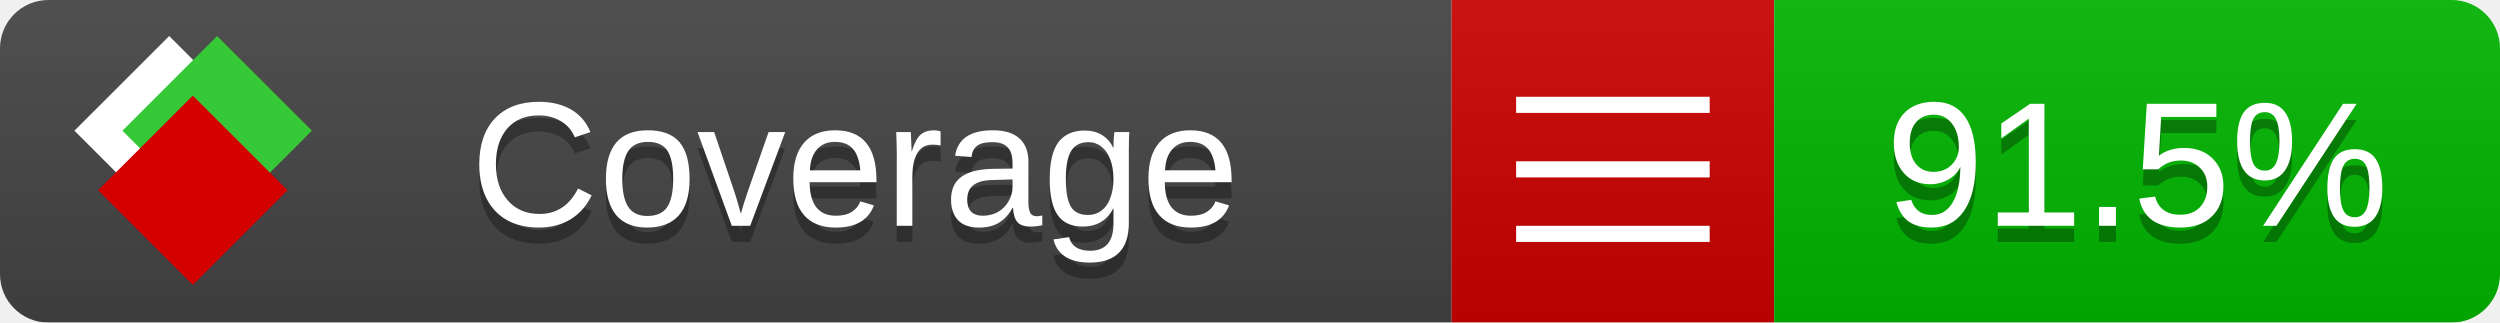
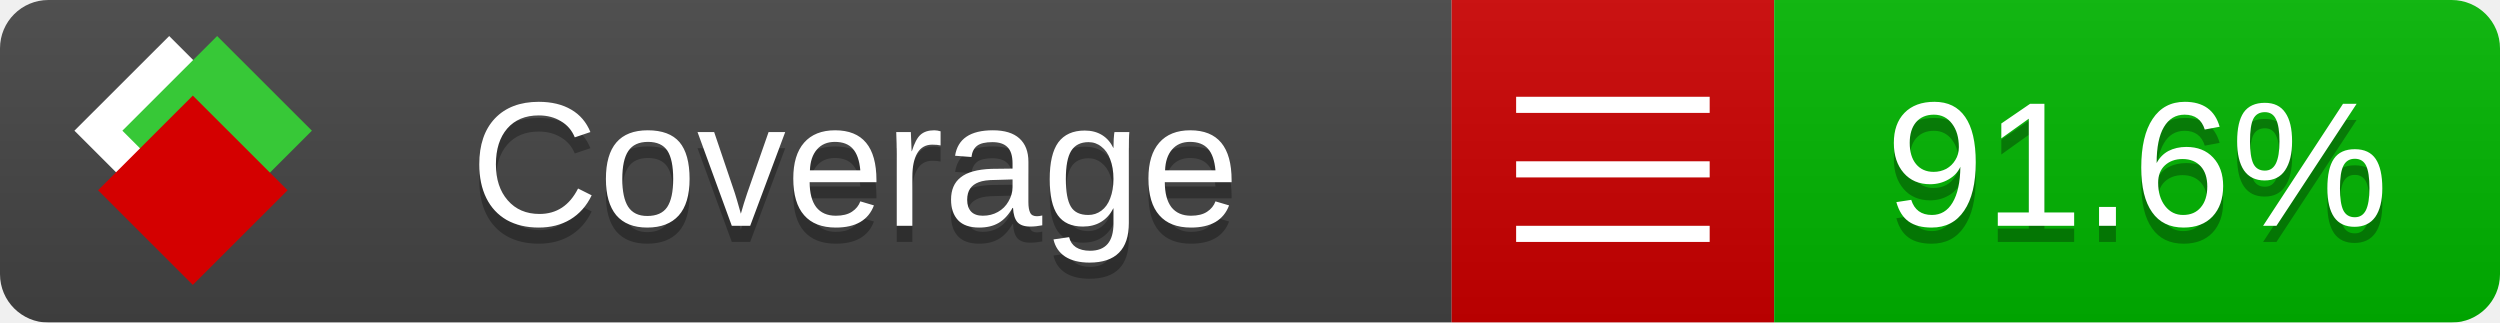
<svg xmlns="http://www.w3.org/2000/svg" xmlns:xlink="http://www.w3.org/1999/xlink" width="155" height="20">
  <style type="text/css">
          
            @keyframes fade1 {
                0% { visibility: visible; opacity: 1; }
               23% { visibility: visible; opacity: 1; }
               25% { visibility: hidden; opacity: 0; }
               48% { visibility: hidden; opacity: 0; }
               50% { visibility: hidden; opacity: 0; }
               73% { visibility: hidden; opacity: 0; }
               75% { visibility: hidden; opacity: 0; }
               98% { visibility: hidden; opacity: 0; }
              100% { visibility: visible; opacity: 1; }
            }
            @keyframes fade2 {
                0% { visibility: hidden; opacity: 0; }
               23% { visibility: hidden; opacity: 0; }
               25% { visibility: visible; opacity: 1; }
               48% { visibility: visible; opacity: 1; }
               50% { visibility: hidden; opacity: 0; }
               73% { visibility: hidden; opacity: 0; }
               75% { visibility: hidden; opacity: 0; }
               98% { visibility: hidden; opacity: 0; }
              100% { visibility: hidden; opacity: 0; }
            }
            @keyframes fade3 {
                0% { visibility: hidden; opacity: 0; }
               23% { visibility: hidden; opacity: 0; }
               25% { visibility: hidden; opacity: 0; }
               48% { visibility: hidden; opacity: 0; }
               50% { visibility: visible; opacity: 1; }
               73% { visibility: visible; opacity: 1; }
               75% { visibility: hidden; opacity: 0; }
               98% { visibility: hidden; opacity: 0; }
              100% { visibility: hidden; opacity: 0; }
            }
            @keyframes fade4 {
                0% { visibility: hidden; opacity: 0; }
               23% { visibility: hidden; opacity: 0; }
               25% { visibility: hidden; opacity: 0; }
               48% { visibility: hidden; opacity: 0; }
               50% { visibility: hidden; opacity: 0; }
               73% { visibility: hidden; opacity: 0; }
               75% { visibility: visible; opacity: 1; }
               98% { visibility: visible; opacity: 1; }
              100% { visibility: hidden; opacity: 0; }
            }
            .linecoverage {
                animation-duration: 15s;
                animation-name: fade1;
                animation-iteration-count: infinite;
            }
            .branchcoverage {
                animation-duration: 15s;
                animation-name: fade2;
                animation-iteration-count: infinite;
            }
            .methodcoverage {
                animation-duration: 15s;
                animation-name: fade3;
                animation-iteration-count: infinite;
            }
            .fullmethodcoverage {
                animation-duration: 15s;
                animation-name: fade4;
                animation-iteration-count: infinite;
            }
          
    </style>
  <defs>
    <linearGradient id="gradient" x2="0" y2="100%">
      <stop offset="0" stop-color="#bbb" stop-opacity=".1" />
      <stop offset="1" stop-opacity=".1" />
    </linearGradient>
    <linearGradient id="c">
      <stop offset="0" stop-color="#d40000" />
      <stop offset="1" stop-color="#ff2a2a" />
    </linearGradient>
    <linearGradient id="a">
      <stop offset="0" stop-color="#e0e0de" />
      <stop offset="1" stop-color="#fff" />
    </linearGradient>
    <linearGradient id="b">
      <stop offset="0" stop-color="#37c837" />
      <stop offset="1" stop-color="#217821" />
    </linearGradient>
    <linearGradient xlink:href="#a" id="e" x1="106.44" x2="69.96" y1="-11.96" y2="-46.84" gradientTransform="matrix(-.8426 -.00045 -.00045 -.8426 -94.27 -75.82)" gradientUnits="userSpaceOnUse" />
    <linearGradient xlink:href="#b" id="f" x1="56.19" x2="77.97" y1="-23.45" y2="10.62" gradientTransform="matrix(.8426 .00045 .00045 .8426 94.27 75.82)" gradientUnits="userSpaceOnUse" />
    <linearGradient xlink:href="#c" id="g" x1="79.98" x2="132.9" y1="10.79" y2="10.79" gradientTransform="matrix(.8426 .00045 .00045 .8426 94.27 75.82)" gradientUnits="userSpaceOnUse" />
    <mask id="mask">
      <rect width="155" height="20" rx="3" fill="#fff" />
    </mask>
    <g id="icon" transform="matrix(.04486 0 0 .04481 -.48 -.63)">
      <rect width="52.92" height="52.92" x="-109.72" y="-27.13" fill="url(#e)" transform="rotate(-135)" />
      <rect width="52.92" height="52.92" x="70.19" y="-39.18" fill="url(#f)" transform="rotate(45)" />
      <rect width="52.92" height="52.92" x="80.05" y="-15.74" fill="url(#g)" transform="rotate(45)" />
    </g>
  </defs>
  <g mask="url(#mask)">
    <rect x="0" y="0" width="90" height="20" fill="#444" />
    <rect x="90" y="0" width="20" height="20" fill="#c00" />
    <rect x="110" y="0" width="45" height="20" fill="#00B600" />
    <rect x="0" y="0" width="155" height="20" fill="url(#gradient)" />
  </g>
  <g>
    <path class="" stroke="#fff" d="M94 6.5 h12 M94 10.5 h12 M94 14.5 h12" />
  </g>
  <g fill="#fff" text-anchor="middle" font-family="Verdana,Arial,Geneva,sans-serif" font-size="11">
    <a xlink:href="https://github.com/danielpalme/ReportGenerator" target="_top">
      <use xlink:href="#icon" transform="translate(3,1) scale(3.5)" />
    </a>
    <text x="53" y="15" fill="#010101" fill-opacity=".3">Coverage</text>
    <text x="53" y="14" fill="#fff">Coverage</text>
-     <text class="" x="132.5" y="15" fill="#010101" fill-opacity=".3">91.5%</text>
-     <text class="" x="132.5" y="14">91.5%</text>
+     <text class="" x="132.5" y="15" fill="#010101" fill-opacity=".3">91.6%</text>
+     <text class="" x="132.5" y="14">91.6%</text>
  </g>
  <g>
    <rect class="" x="90" y="0" width="65" height="20" fill-opacity="0" />
  </g>
</svg>
